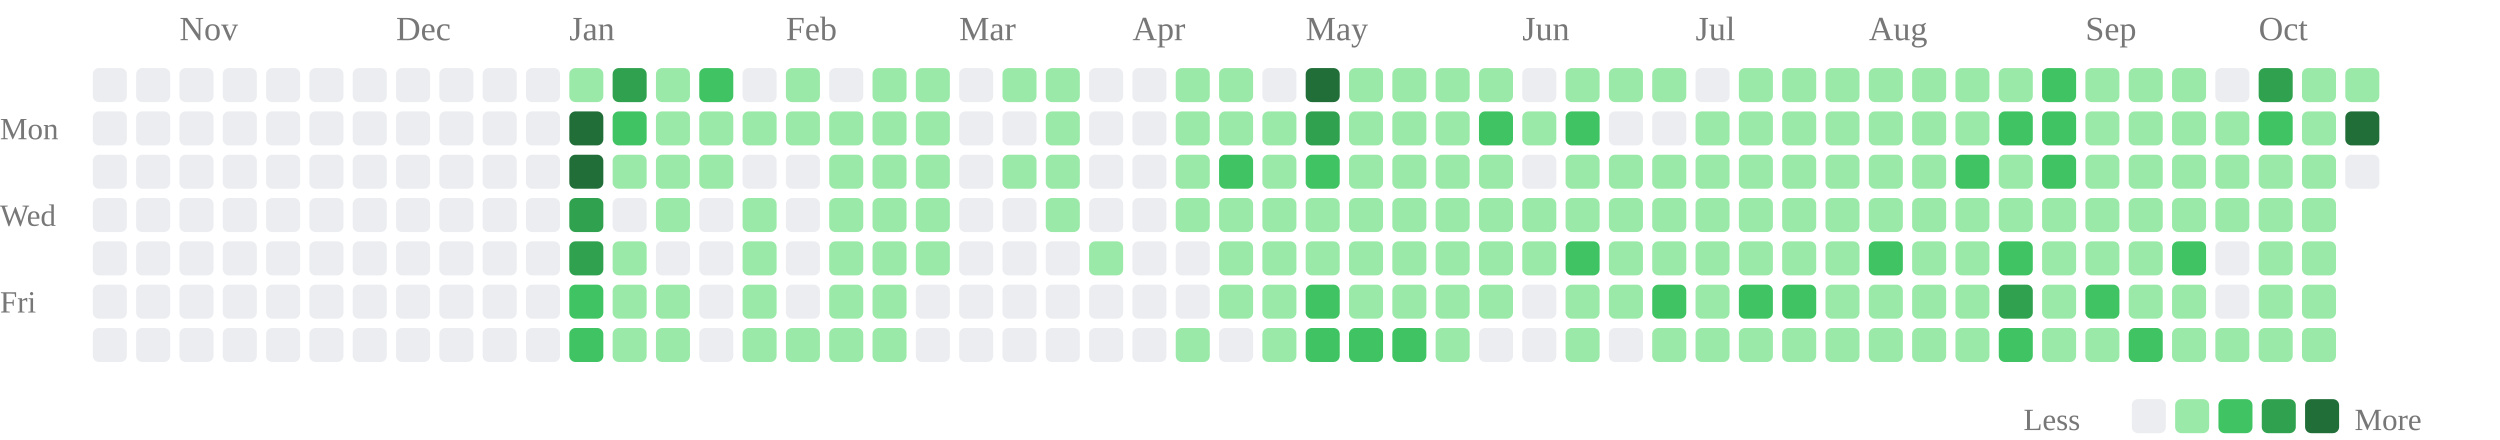
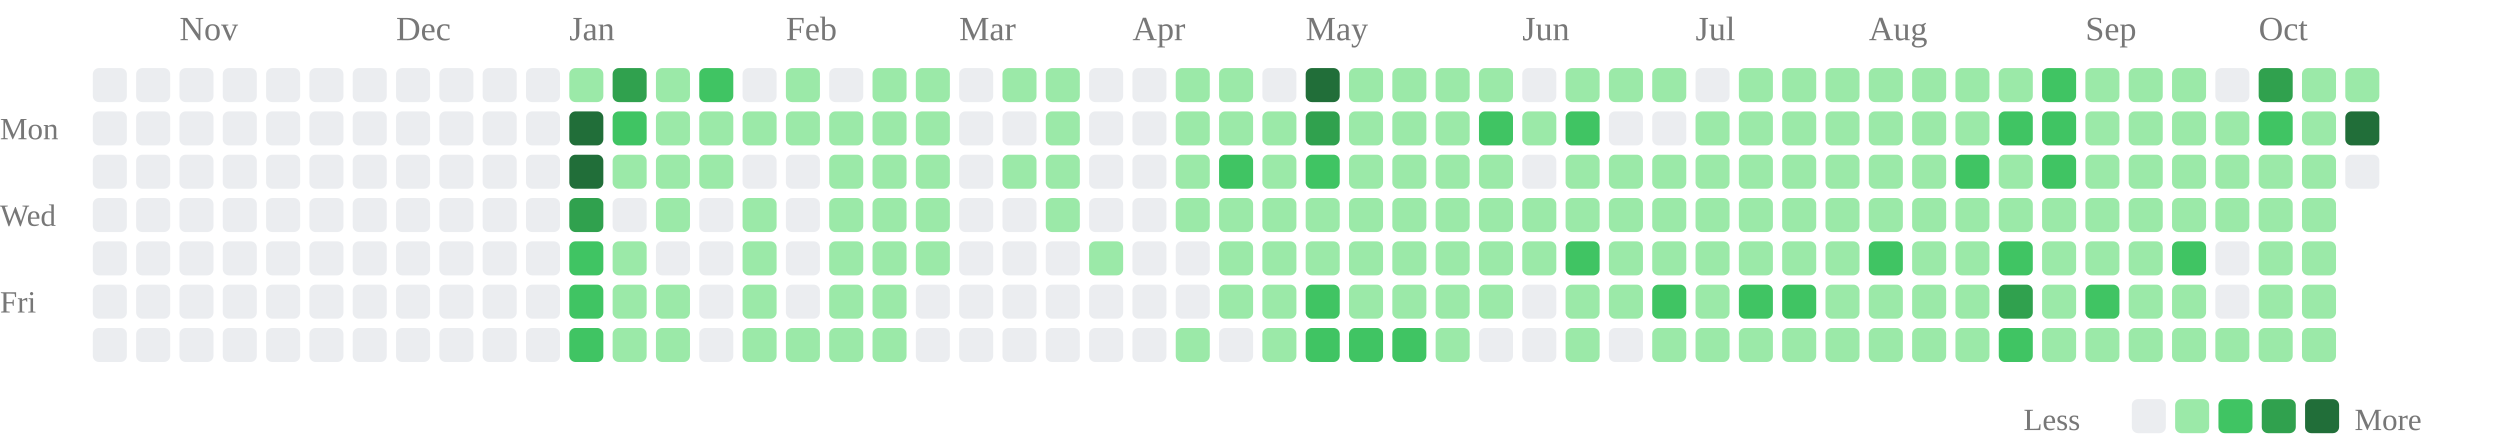
<svg xmlns="http://www.w3.org/2000/svg" class="activity-chart" viewBox="0 0 808 142" role="img" aria-label="GitHub contributions over the last year">
  <text class="month-label" x="58" y="13" fill="#777" font-size="11">Nov</text>
  <text class="month-label" x="128" y="13" fill="#777" font-size="11">Dec</text>
  <text class="month-label" x="184" y="13" fill="#777" font-size="11">Jan</text>
  <text class="month-label" x="254" y="13" fill="#777" font-size="11">Feb</text>
  <text class="month-label" x="310" y="13" fill="#777" font-size="11">Mar</text>
  <text class="month-label" x="366" y="13" fill="#777" font-size="11">Apr</text>
  <text class="month-label" x="422" y="13" fill="#777" font-size="11">May</text>
  <text class="month-label" x="492" y="13" fill="#777" font-size="11">Jun</text>
  <text class="month-label" x="548" y="13" fill="#777" font-size="11">Jul</text>
  <text class="month-label" x="604" y="13" fill="#777" font-size="11">Aug</text>
  <text class="month-label" x="674" y="13" fill="#777" font-size="11">Sep</text>
  <text class="month-label" x="730" y="13" fill="#777" font-size="11">Oct</text>
  <text class="weekday-label" x="0" y="45" fill="#777" font-size="10">Mon</text>
  <text class="weekday-label" x="0" y="73" fill="#777" font-size="10">Wed</text>
  <text class="weekday-label" x="0" y="101" fill="#777" font-size="10">Fri</text>
  <rect x="30" y="22" width="11" height="11" rx="2" fill="#ebedf0" />
  <rect x="30" y="36" width="11" height="11" rx="2" fill="#ebedf0" />
  <rect x="30" y="50" width="11" height="11" rx="2" fill="#ebedf0" />
  <rect x="30" y="64" width="11" height="11" rx="2" fill="#ebedf0" />
  <rect x="30" y="78" width="11" height="11" rx="2" fill="#ebedf0" />
  <rect x="30" y="92" width="11" height="11" rx="2" fill="#ebedf0" />
  <rect x="30" y="106" width="11" height="11" rx="2" fill="#ebedf0" />
  <rect x="44" y="22" width="11" height="11" rx="2" fill="#ebedf0" />
  <rect x="44" y="36" width="11" height="11" rx="2" fill="#ebedf0" />
  <rect x="44" y="50" width="11" height="11" rx="2" fill="#ebedf0" />
  <rect x="44" y="64" width="11" height="11" rx="2" fill="#ebedf0" />
  <rect x="44" y="78" width="11" height="11" rx="2" fill="#ebedf0" />
  <rect x="44" y="92" width="11" height="11" rx="2" fill="#ebedf0" />
  <rect x="44" y="106" width="11" height="11" rx="2" fill="#ebedf0" />
  <rect x="58" y="22" width="11" height="11" rx="2" fill="#ebedf0" />
  <rect x="58" y="36" width="11" height="11" rx="2" fill="#ebedf0" />
  <rect x="58" y="50" width="11" height="11" rx="2" fill="#ebedf0" />
  <rect x="58" y="64" width="11" height="11" rx="2" fill="#ebedf0" />
  <rect x="58" y="78" width="11" height="11" rx="2" fill="#ebedf0" />
  <rect x="58" y="92" width="11" height="11" rx="2" fill="#ebedf0" />
  <rect x="58" y="106" width="11" height="11" rx="2" fill="#ebedf0" />
  <rect x="72" y="22" width="11" height="11" rx="2" fill="#ebedf0" />
  <rect x="72" y="36" width="11" height="11" rx="2" fill="#ebedf0" />
  <rect x="72" y="50" width="11" height="11" rx="2" fill="#ebedf0" />
  <rect x="72" y="64" width="11" height="11" rx="2" fill="#ebedf0" />
  <rect x="72" y="78" width="11" height="11" rx="2" fill="#ebedf0" />
  <rect x="72" y="92" width="11" height="11" rx="2" fill="#ebedf0" />
  <rect x="72" y="106" width="11" height="11" rx="2" fill="#ebedf0" />
  <rect x="86" y="22" width="11" height="11" rx="2" fill="#ebedf0" />
  <rect x="86" y="36" width="11" height="11" rx="2" fill="#ebedf0" />
  <rect x="86" y="50" width="11" height="11" rx="2" fill="#ebedf0" />
  <rect x="86" y="64" width="11" height="11" rx="2" fill="#ebedf0" />
  <rect x="86" y="78" width="11" height="11" rx="2" fill="#ebedf0" />
  <rect x="86" y="92" width="11" height="11" rx="2" fill="#ebedf0" />
  <rect x="86" y="106" width="11" height="11" rx="2" fill="#ebedf0" />
  <rect x="100" y="22" width="11" height="11" rx="2" fill="#ebedf0" />
  <rect x="100" y="36" width="11" height="11" rx="2" fill="#ebedf0" />
  <rect x="100" y="50" width="11" height="11" rx="2" fill="#ebedf0" />
  <rect x="100" y="64" width="11" height="11" rx="2" fill="#ebedf0" />
  <rect x="100" y="78" width="11" height="11" rx="2" fill="#ebedf0" />
  <rect x="100" y="92" width="11" height="11" rx="2" fill="#ebedf0" />
  <rect x="100" y="106" width="11" height="11" rx="2" fill="#ebedf0" />
  <rect x="114" y="22" width="11" height="11" rx="2" fill="#ebedf0" />
  <rect x="114" y="36" width="11" height="11" rx="2" fill="#ebedf0" />
  <rect x="114" y="50" width="11" height="11" rx="2" fill="#ebedf0" />
  <rect x="114" y="64" width="11" height="11" rx="2" fill="#ebedf0" />
  <rect x="114" y="78" width="11" height="11" rx="2" fill="#ebedf0" />
  <rect x="114" y="92" width="11" height="11" rx="2" fill="#ebedf0" />
  <rect x="114" y="106" width="11" height="11" rx="2" fill="#ebedf0" />
  <rect x="128" y="22" width="11" height="11" rx="2" fill="#ebedf0" />
  <rect x="128" y="36" width="11" height="11" rx="2" fill="#ebedf0" />
  <rect x="128" y="50" width="11" height="11" rx="2" fill="#ebedf0" />
  <rect x="128" y="64" width="11" height="11" rx="2" fill="#ebedf0" />
  <rect x="128" y="78" width="11" height="11" rx="2" fill="#ebedf0" />
  <rect x="128" y="92" width="11" height="11" rx="2" fill="#ebedf0" />
  <rect x="128" y="106" width="11" height="11" rx="2" fill="#ebedf0" />
  <rect x="142" y="22" width="11" height="11" rx="2" fill="#ebedf0" />
  <rect x="142" y="36" width="11" height="11" rx="2" fill="#ebedf0" />
  <rect x="142" y="50" width="11" height="11" rx="2" fill="#ebedf0" />
  <rect x="142" y="64" width="11" height="11" rx="2" fill="#ebedf0" />
  <rect x="142" y="78" width="11" height="11" rx="2" fill="#ebedf0" />
  <rect x="142" y="92" width="11" height="11" rx="2" fill="#ebedf0" />
  <rect x="142" y="106" width="11" height="11" rx="2" fill="#ebedf0" />
  <rect x="156" y="22" width="11" height="11" rx="2" fill="#ebedf0" />
  <rect x="156" y="36" width="11" height="11" rx="2" fill="#ebedf0" />
  <rect x="156" y="50" width="11" height="11" rx="2" fill="#ebedf0" />
  <rect x="156" y="64" width="11" height="11" rx="2" fill="#ebedf0" />
  <rect x="156" y="78" width="11" height="11" rx="2" fill="#ebedf0" />
  <rect x="156" y="92" width="11" height="11" rx="2" fill="#ebedf0" />
  <rect x="156" y="106" width="11" height="11" rx="2" fill="#ebedf0" />
  <rect x="170" y="22" width="11" height="11" rx="2" fill="#ebedf0" />
  <rect x="170" y="36" width="11" height="11" rx="2" fill="#ebedf0" />
  <rect x="170" y="50" width="11" height="11" rx="2" fill="#ebedf0" />
  <rect x="170" y="64" width="11" height="11" rx="2" fill="#ebedf0" />
  <rect x="170" y="78" width="11" height="11" rx="2" fill="#ebedf0" />
  <rect x="170" y="92" width="11" height="11" rx="2" fill="#ebedf0" />
  <rect x="170" y="106" width="11" height="11" rx="2" fill="#ebedf0" />
  <rect x="184" y="22" width="11" height="11" rx="2" fill="#9be9a8" />
  <rect x="184" y="36" width="11" height="11" rx="2" fill="#216e39" />
  <rect x="184" y="50" width="11" height="11" rx="2" fill="#216e39" />
  <rect x="184" y="64" width="11" height="11" rx="2" fill="#30a14e" />
-   <rect x="184" y="78" width="11" height="11" rx="2" fill="#30a14e" />
+   <rect x="184" y="78" width="11" height="11" rx="2" fill="#40c463" />
  <rect x="184" y="92" width="11" height="11" rx="2" fill="#40c463" />
  <rect x="184" y="106" width="11" height="11" rx="2" fill="#40c463" />
  <rect x="198" y="22" width="11" height="11" rx="2" fill="#30a14e" />
  <rect x="198" y="36" width="11" height="11" rx="2" fill="#40c463" />
  <rect x="198" y="50" width="11" height="11" rx="2" fill="#9be9a8" />
  <rect x="198" y="64" width="11" height="11" rx="2" fill="#ebedf0" />
  <rect x="198" y="78" width="11" height="11" rx="2" fill="#9be9a8" />
  <rect x="198" y="92" width="11" height="11" rx="2" fill="#9be9a8" />
  <rect x="198" y="106" width="11" height="11" rx="2" fill="#9be9a8" />
  <rect x="212" y="22" width="11" height="11" rx="2" fill="#9be9a8" />
  <rect x="212" y="36" width="11" height="11" rx="2" fill="#9be9a8" />
  <rect x="212" y="50" width="11" height="11" rx="2" fill="#9be9a8" />
  <rect x="212" y="64" width="11" height="11" rx="2" fill="#9be9a8" />
  <rect x="212" y="78" width="11" height="11" rx="2" fill="#ebedf0" />
  <rect x="212" y="92" width="11" height="11" rx="2" fill="#9be9a8" />
  <rect x="212" y="106" width="11" height="11" rx="2" fill="#9be9a8" />
  <rect x="226" y="22" width="11" height="11" rx="2" fill="#40c463" />
  <rect x="226" y="36" width="11" height="11" rx="2" fill="#9be9a8" />
  <rect x="226" y="50" width="11" height="11" rx="2" fill="#9be9a8" />
  <rect x="226" y="64" width="11" height="11" rx="2" fill="#ebedf0" />
  <rect x="226" y="78" width="11" height="11" rx="2" fill="#ebedf0" />
  <rect x="226" y="92" width="11" height="11" rx="2" fill="#ebedf0" />
  <rect x="226" y="106" width="11" height="11" rx="2" fill="#ebedf0" />
  <rect x="240" y="22" width="11" height="11" rx="2" fill="#ebedf0" />
  <rect x="240" y="36" width="11" height="11" rx="2" fill="#9be9a8" />
  <rect x="240" y="50" width="11" height="11" rx="2" fill="#ebedf0" />
  <rect x="240" y="64" width="11" height="11" rx="2" fill="#9be9a8" />
  <rect x="240" y="78" width="11" height="11" rx="2" fill="#9be9a8" />
  <rect x="240" y="92" width="11" height="11" rx="2" fill="#9be9a8" />
  <rect x="240" y="106" width="11" height="11" rx="2" fill="#9be9a8" />
  <rect x="254" y="22" width="11" height="11" rx="2" fill="#9be9a8" />
  <rect x="254" y="36" width="11" height="11" rx="2" fill="#9be9a8" />
  <rect x="254" y="50" width="11" height="11" rx="2" fill="#ebedf0" />
  <rect x="254" y="64" width="11" height="11" rx="2" fill="#ebedf0" />
  <rect x="254" y="78" width="11" height="11" rx="2" fill="#ebedf0" />
  <rect x="254" y="92" width="11" height="11" rx="2" fill="#ebedf0" />
  <rect x="254" y="106" width="11" height="11" rx="2" fill="#9be9a8" />
  <rect x="268" y="22" width="11" height="11" rx="2" fill="#ebedf0" />
  <rect x="268" y="36" width="11" height="11" rx="2" fill="#9be9a8" />
  <rect x="268" y="50" width="11" height="11" rx="2" fill="#9be9a8" />
  <rect x="268" y="64" width="11" height="11" rx="2" fill="#9be9a8" />
  <rect x="268" y="78" width="11" height="11" rx="2" fill="#9be9a8" />
  <rect x="268" y="92" width="11" height="11" rx="2" fill="#9be9a8" />
  <rect x="268" y="106" width="11" height="11" rx="2" fill="#9be9a8" />
  <rect x="282" y="22" width="11" height="11" rx="2" fill="#9be9a8" />
  <rect x="282" y="36" width="11" height="11" rx="2" fill="#9be9a8" />
  <rect x="282" y="50" width="11" height="11" rx="2" fill="#9be9a8" />
  <rect x="282" y="64" width="11" height="11" rx="2" fill="#9be9a8" />
  <rect x="282" y="78" width="11" height="11" rx="2" fill="#9be9a8" />
  <rect x="282" y="92" width="11" height="11" rx="2" fill="#9be9a8" />
  <rect x="282" y="106" width="11" height="11" rx="2" fill="#9be9a8" />
  <rect x="296" y="22" width="11" height="11" rx="2" fill="#9be9a8" />
  <rect x="296" y="36" width="11" height="11" rx="2" fill="#9be9a8" />
  <rect x="296" y="50" width="11" height="11" rx="2" fill="#9be9a8" />
  <rect x="296" y="64" width="11" height="11" rx="2" fill="#9be9a8" />
  <rect x="296" y="78" width="11" height="11" rx="2" fill="#9be9a8" />
  <rect x="296" y="92" width="11" height="11" rx="2" fill="#ebedf0" />
  <rect x="296" y="106" width="11" height="11" rx="2" fill="#ebedf0" />
  <rect x="310" y="22" width="11" height="11" rx="2" fill="#ebedf0" />
  <rect x="310" y="36" width="11" height="11" rx="2" fill="#ebedf0" />
  <rect x="310" y="50" width="11" height="11" rx="2" fill="#ebedf0" />
  <rect x="310" y="64" width="11" height="11" rx="2" fill="#ebedf0" />
  <rect x="310" y="78" width="11" height="11" rx="2" fill="#ebedf0" />
  <rect x="310" y="92" width="11" height="11" rx="2" fill="#ebedf0" />
  <rect x="310" y="106" width="11" height="11" rx="2" fill="#ebedf0" />
  <rect x="324" y="22" width="11" height="11" rx="2" fill="#9be9a8" />
  <rect x="324" y="36" width="11" height="11" rx="2" fill="#ebedf0" />
  <rect x="324" y="50" width="11" height="11" rx="2" fill="#9be9a8" />
  <rect x="324" y="64" width="11" height="11" rx="2" fill="#ebedf0" />
  <rect x="324" y="78" width="11" height="11" rx="2" fill="#ebedf0" />
  <rect x="324" y="92" width="11" height="11" rx="2" fill="#ebedf0" />
  <rect x="324" y="106" width="11" height="11" rx="2" fill="#ebedf0" />
  <rect x="338" y="22" width="11" height="11" rx="2" fill="#9be9a8" />
  <rect x="338" y="36" width="11" height="11" rx="2" fill="#9be9a8" />
  <rect x="338" y="50" width="11" height="11" rx="2" fill="#9be9a8" />
  <rect x="338" y="64" width="11" height="11" rx="2" fill="#9be9a8" />
  <rect x="338" y="78" width="11" height="11" rx="2" fill="#ebedf0" />
  <rect x="338" y="92" width="11" height="11" rx="2" fill="#ebedf0" />
  <rect x="338" y="106" width="11" height="11" rx="2" fill="#ebedf0" />
  <rect x="352" y="22" width="11" height="11" rx="2" fill="#ebedf0" />
  <rect x="352" y="36" width="11" height="11" rx="2" fill="#ebedf0" />
  <rect x="352" y="50" width="11" height="11" rx="2" fill="#ebedf0" />
  <rect x="352" y="64" width="11" height="11" rx="2" fill="#ebedf0" />
  <rect x="352" y="78" width="11" height="11" rx="2" fill="#9be9a8" />
  <rect x="352" y="92" width="11" height="11" rx="2" fill="#ebedf0" />
  <rect x="352" y="106" width="11" height="11" rx="2" fill="#ebedf0" />
  <rect x="366" y="22" width="11" height="11" rx="2" fill="#ebedf0" />
  <rect x="366" y="36" width="11" height="11" rx="2" fill="#ebedf0" />
  <rect x="366" y="50" width="11" height="11" rx="2" fill="#ebedf0" />
  <rect x="366" y="64" width="11" height="11" rx="2" fill="#ebedf0" />
  <rect x="366" y="78" width="11" height="11" rx="2" fill="#ebedf0" />
  <rect x="366" y="92" width="11" height="11" rx="2" fill="#ebedf0" />
  <rect x="366" y="106" width="11" height="11" rx="2" fill="#ebedf0" />
  <rect x="380" y="22" width="11" height="11" rx="2" fill="#9be9a8" />
  <rect x="380" y="36" width="11" height="11" rx="2" fill="#9be9a8" />
  <rect x="380" y="50" width="11" height="11" rx="2" fill="#9be9a8" />
  <rect x="380" y="64" width="11" height="11" rx="2" fill="#9be9a8" />
  <rect x="380" y="78" width="11" height="11" rx="2" fill="#ebedf0" />
  <rect x="380" y="92" width="11" height="11" rx="2" fill="#ebedf0" />
  <rect x="380" y="106" width="11" height="11" rx="2" fill="#9be9a8" />
  <rect x="394" y="22" width="11" height="11" rx="2" fill="#9be9a8" />
  <rect x="394" y="36" width="11" height="11" rx="2" fill="#9be9a8" />
  <rect x="394" y="50" width="11" height="11" rx="2" fill="#40c463" />
  <rect x="394" y="64" width="11" height="11" rx="2" fill="#9be9a8" />
  <rect x="394" y="78" width="11" height="11" rx="2" fill="#9be9a8" />
  <rect x="394" y="92" width="11" height="11" rx="2" fill="#9be9a8" />
  <rect x="394" y="106" width="11" height="11" rx="2" fill="#ebedf0" />
  <rect x="408" y="22" width="11" height="11" rx="2" fill="#ebedf0" />
  <rect x="408" y="36" width="11" height="11" rx="2" fill="#9be9a8" />
  <rect x="408" y="50" width="11" height="11" rx="2" fill="#9be9a8" />
  <rect x="408" y="64" width="11" height="11" rx="2" fill="#9be9a8" />
  <rect x="408" y="78" width="11" height="11" rx="2" fill="#9be9a8" />
  <rect x="408" y="92" width="11" height="11" rx="2" fill="#9be9a8" />
  <rect x="408" y="106" width="11" height="11" rx="2" fill="#9be9a8" />
  <rect x="422" y="22" width="11" height="11" rx="2" fill="#216e39" />
  <rect x="422" y="36" width="11" height="11" rx="2" fill="#30a14e" />
  <rect x="422" y="50" width="11" height="11" rx="2" fill="#40c463" />
  <rect x="422" y="64" width="11" height="11" rx="2" fill="#9be9a8" />
  <rect x="422" y="78" width="11" height="11" rx="2" fill="#9be9a8" />
  <rect x="422" y="92" width="11" height="11" rx="2" fill="#40c463" />
  <rect x="422" y="106" width="11" height="11" rx="2" fill="#40c463" />
  <rect x="436" y="22" width="11" height="11" rx="2" fill="#9be9a8" />
  <rect x="436" y="36" width="11" height="11" rx="2" fill="#9be9a8" />
  <rect x="436" y="50" width="11" height="11" rx="2" fill="#9be9a8" />
  <rect x="436" y="64" width="11" height="11" rx="2" fill="#9be9a8" />
  <rect x="436" y="78" width="11" height="11" rx="2" fill="#9be9a8" />
  <rect x="436" y="92" width="11" height="11" rx="2" fill="#9be9a8" />
  <rect x="436" y="106" width="11" height="11" rx="2" fill="#40c463" />
  <rect x="450" y="22" width="11" height="11" rx="2" fill="#9be9a8" />
  <rect x="450" y="36" width="11" height="11" rx="2" fill="#9be9a8" />
  <rect x="450" y="50" width="11" height="11" rx="2" fill="#9be9a8" />
  <rect x="450" y="64" width="11" height="11" rx="2" fill="#9be9a8" />
  <rect x="450" y="78" width="11" height="11" rx="2" fill="#9be9a8" />
  <rect x="450" y="92" width="11" height="11" rx="2" fill="#9be9a8" />
  <rect x="450" y="106" width="11" height="11" rx="2" fill="#40c463" />
  <rect x="464" y="22" width="11" height="11" rx="2" fill="#9be9a8" />
  <rect x="464" y="36" width="11" height="11" rx="2" fill="#9be9a8" />
  <rect x="464" y="50" width="11" height="11" rx="2" fill="#9be9a8" />
  <rect x="464" y="64" width="11" height="11" rx="2" fill="#9be9a8" />
  <rect x="464" y="78" width="11" height="11" rx="2" fill="#9be9a8" />
  <rect x="464" y="92" width="11" height="11" rx="2" fill="#9be9a8" />
  <rect x="464" y="106" width="11" height="11" rx="2" fill="#9be9a8" />
  <rect x="478" y="22" width="11" height="11" rx="2" fill="#9be9a8" />
  <rect x="478" y="36" width="11" height="11" rx="2" fill="#40c463" />
  <rect x="478" y="50" width="11" height="11" rx="2" fill="#9be9a8" />
  <rect x="478" y="64" width="11" height="11" rx="2" fill="#9be9a8" />
  <rect x="478" y="78" width="11" height="11" rx="2" fill="#9be9a8" />
  <rect x="478" y="92" width="11" height="11" rx="2" fill="#9be9a8" />
  <rect x="478" y="106" width="11" height="11" rx="2" fill="#ebedf0" />
  <rect x="492" y="22" width="11" height="11" rx="2" fill="#ebedf0" />
  <rect x="492" y="36" width="11" height="11" rx="2" fill="#9be9a8" />
  <rect x="492" y="50" width="11" height="11" rx="2" fill="#ebedf0" />
  <rect x="492" y="64" width="11" height="11" rx="2" fill="#9be9a8" />
  <rect x="492" y="78" width="11" height="11" rx="2" fill="#9be9a8" />
  <rect x="492" y="92" width="11" height="11" rx="2" fill="#ebedf0" />
  <rect x="492" y="106" width="11" height="11" rx="2" fill="#ebedf0" />
  <rect x="506" y="22" width="11" height="11" rx="2" fill="#9be9a8" />
  <rect x="506" y="36" width="11" height="11" rx="2" fill="#40c463" />
  <rect x="506" y="50" width="11" height="11" rx="2" fill="#9be9a8" />
  <rect x="506" y="64" width="11" height="11" rx="2" fill="#9be9a8" />
  <rect x="506" y="78" width="11" height="11" rx="2" fill="#40c463" />
  <rect x="506" y="92" width="11" height="11" rx="2" fill="#9be9a8" />
  <rect x="506" y="106" width="11" height="11" rx="2" fill="#9be9a8" />
  <rect x="520" y="22" width="11" height="11" rx="2" fill="#9be9a8" />
  <rect x="520" y="36" width="11" height="11" rx="2" fill="#ebedf0" />
  <rect x="520" y="50" width="11" height="11" rx="2" fill="#9be9a8" />
  <rect x="520" y="64" width="11" height="11" rx="2" fill="#9be9a8" />
  <rect x="520" y="78" width="11" height="11" rx="2" fill="#9be9a8" />
  <rect x="520" y="92" width="11" height="11" rx="2" fill="#9be9a8" />
  <rect x="520" y="106" width="11" height="11" rx="2" fill="#ebedf0" />
  <rect x="534" y="22" width="11" height="11" rx="2" fill="#9be9a8" />
  <rect x="534" y="36" width="11" height="11" rx="2" fill="#ebedf0" />
  <rect x="534" y="50" width="11" height="11" rx="2" fill="#9be9a8" />
  <rect x="534" y="64" width="11" height="11" rx="2" fill="#9be9a8" />
  <rect x="534" y="78" width="11" height="11" rx="2" fill="#9be9a8" />
  <rect x="534" y="92" width="11" height="11" rx="2" fill="#40c463" />
  <rect x="534" y="106" width="11" height="11" rx="2" fill="#9be9a8" />
  <rect x="548" y="22" width="11" height="11" rx="2" fill="#ebedf0" />
  <rect x="548" y="36" width="11" height="11" rx="2" fill="#9be9a8" />
  <rect x="548" y="50" width="11" height="11" rx="2" fill="#9be9a8" />
  <rect x="548" y="64" width="11" height="11" rx="2" fill="#9be9a8" />
  <rect x="548" y="78" width="11" height="11" rx="2" fill="#9be9a8" />
  <rect x="548" y="92" width="11" height="11" rx="2" fill="#9be9a8" />
  <rect x="548" y="106" width="11" height="11" rx="2" fill="#9be9a8" />
  <rect x="562" y="22" width="11" height="11" rx="2" fill="#9be9a8" />
  <rect x="562" y="36" width="11" height="11" rx="2" fill="#9be9a8" />
  <rect x="562" y="50" width="11" height="11" rx="2" fill="#9be9a8" />
  <rect x="562" y="64" width="11" height="11" rx="2" fill="#9be9a8" />
  <rect x="562" y="78" width="11" height="11" rx="2" fill="#9be9a8" />
  <rect x="562" y="92" width="11" height="11" rx="2" fill="#40c463" />
  <rect x="562" y="106" width="11" height="11" rx="2" fill="#9be9a8" />
  <rect x="576" y="22" width="11" height="11" rx="2" fill="#9be9a8" />
  <rect x="576" y="36" width="11" height="11" rx="2" fill="#9be9a8" />
  <rect x="576" y="50" width="11" height="11" rx="2" fill="#9be9a8" />
  <rect x="576" y="64" width="11" height="11" rx="2" fill="#9be9a8" />
  <rect x="576" y="78" width="11" height="11" rx="2" fill="#9be9a8" />
  <rect x="576" y="92" width="11" height="11" rx="2" fill="#40c463" />
  <rect x="576" y="106" width="11" height="11" rx="2" fill="#9be9a8" />
  <rect x="590" y="22" width="11" height="11" rx="2" fill="#9be9a8" />
  <rect x="590" y="36" width="11" height="11" rx="2" fill="#9be9a8" />
  <rect x="590" y="50" width="11" height="11" rx="2" fill="#9be9a8" />
  <rect x="590" y="64" width="11" height="11" rx="2" fill="#9be9a8" />
  <rect x="590" y="78" width="11" height="11" rx="2" fill="#9be9a8" />
  <rect x="590" y="92" width="11" height="11" rx="2" fill="#9be9a8" />
  <rect x="590" y="106" width="11" height="11" rx="2" fill="#9be9a8" />
  <rect x="604" y="22" width="11" height="11" rx="2" fill="#9be9a8" />
  <rect x="604" y="36" width="11" height="11" rx="2" fill="#9be9a8" />
  <rect x="604" y="50" width="11" height="11" rx="2" fill="#9be9a8" />
  <rect x="604" y="64" width="11" height="11" rx="2" fill="#9be9a8" />
  <rect x="604" y="78" width="11" height="11" rx="2" fill="#40c463" />
  <rect x="604" y="92" width="11" height="11" rx="2" fill="#9be9a8" />
  <rect x="604" y="106" width="11" height="11" rx="2" fill="#9be9a8" />
  <rect x="618" y="22" width="11" height="11" rx="2" fill="#9be9a8" />
  <rect x="618" y="36" width="11" height="11" rx="2" fill="#9be9a8" />
  <rect x="618" y="50" width="11" height="11" rx="2" fill="#9be9a8" />
  <rect x="618" y="64" width="11" height="11" rx="2" fill="#9be9a8" />
  <rect x="618" y="78" width="11" height="11" rx="2" fill="#9be9a8" />
  <rect x="618" y="92" width="11" height="11" rx="2" fill="#9be9a8" />
  <rect x="618" y="106" width="11" height="11" rx="2" fill="#9be9a8" />
  <rect x="632" y="22" width="11" height="11" rx="2" fill="#9be9a8" />
  <rect x="632" y="36" width="11" height="11" rx="2" fill="#9be9a8" />
  <rect x="632" y="50" width="11" height="11" rx="2" fill="#40c463" />
  <rect x="632" y="64" width="11" height="11" rx="2" fill="#9be9a8" />
  <rect x="632" y="78" width="11" height="11" rx="2" fill="#9be9a8" />
  <rect x="632" y="92" width="11" height="11" rx="2" fill="#9be9a8" />
  <rect x="632" y="106" width="11" height="11" rx="2" fill="#9be9a8" />
  <rect x="646" y="22" width="11" height="11" rx="2" fill="#9be9a8" />
  <rect x="646" y="36" width="11" height="11" rx="2" fill="#40c463" />
  <rect x="646" y="50" width="11" height="11" rx="2" fill="#9be9a8" />
  <rect x="646" y="64" width="11" height="11" rx="2" fill="#9be9a8" />
  <rect x="646" y="78" width="11" height="11" rx="2" fill="#40c463" />
  <rect x="646" y="92" width="11" height="11" rx="2" fill="#30a14e" />
  <rect x="646" y="106" width="11" height="11" rx="2" fill="#40c463" />
  <rect x="660" y="22" width="11" height="11" rx="2" fill="#40c463" />
  <rect x="660" y="36" width="11" height="11" rx="2" fill="#40c463" />
  <rect x="660" y="50" width="11" height="11" rx="2" fill="#40c463" />
  <rect x="660" y="64" width="11" height="11" rx="2" fill="#9be9a8" />
  <rect x="660" y="78" width="11" height="11" rx="2" fill="#9be9a8" />
  <rect x="660" y="92" width="11" height="11" rx="2" fill="#9be9a8" />
  <rect x="660" y="106" width="11" height="11" rx="2" fill="#9be9a8" />
  <rect x="674" y="22" width="11" height="11" rx="2" fill="#9be9a8" />
  <rect x="674" y="36" width="11" height="11" rx="2" fill="#9be9a8" />
  <rect x="674" y="50" width="11" height="11" rx="2" fill="#9be9a8" />
  <rect x="674" y="64" width="11" height="11" rx="2" fill="#9be9a8" />
  <rect x="674" y="78" width="11" height="11" rx="2" fill="#9be9a8" />
  <rect x="674" y="92" width="11" height="11" rx="2" fill="#40c463" />
  <rect x="674" y="106" width="11" height="11" rx="2" fill="#9be9a8" />
  <rect x="688" y="22" width="11" height="11" rx="2" fill="#9be9a8" />
  <rect x="688" y="36" width="11" height="11" rx="2" fill="#9be9a8" />
  <rect x="688" y="50" width="11" height="11" rx="2" fill="#9be9a8" />
  <rect x="688" y="64" width="11" height="11" rx="2" fill="#9be9a8" />
  <rect x="688" y="78" width="11" height="11" rx="2" fill="#9be9a8" />
  <rect x="688" y="92" width="11" height="11" rx="2" fill="#9be9a8" />
-   <rect x="688" y="106" width="11" height="11" rx="2" fill="#40c463" />
+   <rect x="688" y="106" width="11" height="11" rx="2" fill="#9be9a8" />
  <rect x="702" y="22" width="11" height="11" rx="2" fill="#9be9a8" />
  <rect x="702" y="36" width="11" height="11" rx="2" fill="#9be9a8" />
  <rect x="702" y="50" width="11" height="11" rx="2" fill="#9be9a8" />
  <rect x="702" y="64" width="11" height="11" rx="2" fill="#9be9a8" />
  <rect x="702" y="78" width="11" height="11" rx="2" fill="#40c463" />
  <rect x="702" y="92" width="11" height="11" rx="2" fill="#9be9a8" />
  <rect x="702" y="106" width="11" height="11" rx="2" fill="#9be9a8" />
  <rect x="716" y="22" width="11" height="11" rx="2" fill="#ebedf0" />
  <rect x="716" y="36" width="11" height="11" rx="2" fill="#9be9a8" />
  <rect x="716" y="50" width="11" height="11" rx="2" fill="#9be9a8" />
  <rect x="716" y="64" width="11" height="11" rx="2" fill="#9be9a8" />
  <rect x="716" y="78" width="11" height="11" rx="2" fill="#ebedf0" />
  <rect x="716" y="92" width="11" height="11" rx="2" fill="#ebedf0" />
  <rect x="716" y="106" width="11" height="11" rx="2" fill="#9be9a8" />
  <rect x="730" y="22" width="11" height="11" rx="2" fill="#30a14e" />
  <rect x="730" y="36" width="11" height="11" rx="2" fill="#40c463" />
  <rect x="730" y="50" width="11" height="11" rx="2" fill="#9be9a8" />
  <rect x="730" y="64" width="11" height="11" rx="2" fill="#9be9a8" />
  <rect x="730" y="78" width="11" height="11" rx="2" fill="#9be9a8" />
  <rect x="730" y="92" width="11" height="11" rx="2" fill="#9be9a8" />
  <rect x="730" y="106" width="11" height="11" rx="2" fill="#9be9a8" />
  <rect x="744" y="22" width="11" height="11" rx="2" fill="#9be9a8" />
  <rect x="744" y="36" width="11" height="11" rx="2" fill="#9be9a8" />
  <rect x="744" y="50" width="11" height="11" rx="2" fill="#9be9a8" />
  <rect x="744" y="64" width="11" height="11" rx="2" fill="#9be9a8" />
  <rect x="744" y="78" width="11" height="11" rx="2" fill="#9be9a8" />
  <rect x="744" y="92" width="11" height="11" rx="2" fill="#9be9a8" />
  <rect x="744" y="106" width="11" height="11" rx="2" fill="#9be9a8" />
  <rect x="758" y="22" width="11" height="11" rx="2" fill="#9be9a8" />
  <rect x="758" y="36" width="11" height="11" rx="2" fill="#216e39" />
  <rect x="758" y="50" width="11" height="11" rx="2" fill="#ebedf0" />
  <text class="legend-label" x="654" y="139" fill="#777" font-size="10">Less</text>
  <rect class="legend-cell" x="689" y="129" width="11" height="11" rx="2" fill="#ebedf0" />
  <rect class="legend-cell" x="703" y="129" width="11" height="11" rx="2" fill="#9be9a8" />
  <rect class="legend-cell" x="717" y="129" width="11" height="11" rx="2" fill="#40c463" />
  <rect class="legend-cell" x="731" y="129" width="11" height="11" rx="2" fill="#30a14e" />
  <rect class="legend-cell" x="745" y="129" width="11" height="11" rx="2" fill="#216e39" />
  <text class="legend-label" x="761" y="139" fill="#777" font-size="10">More</text>
</svg>
